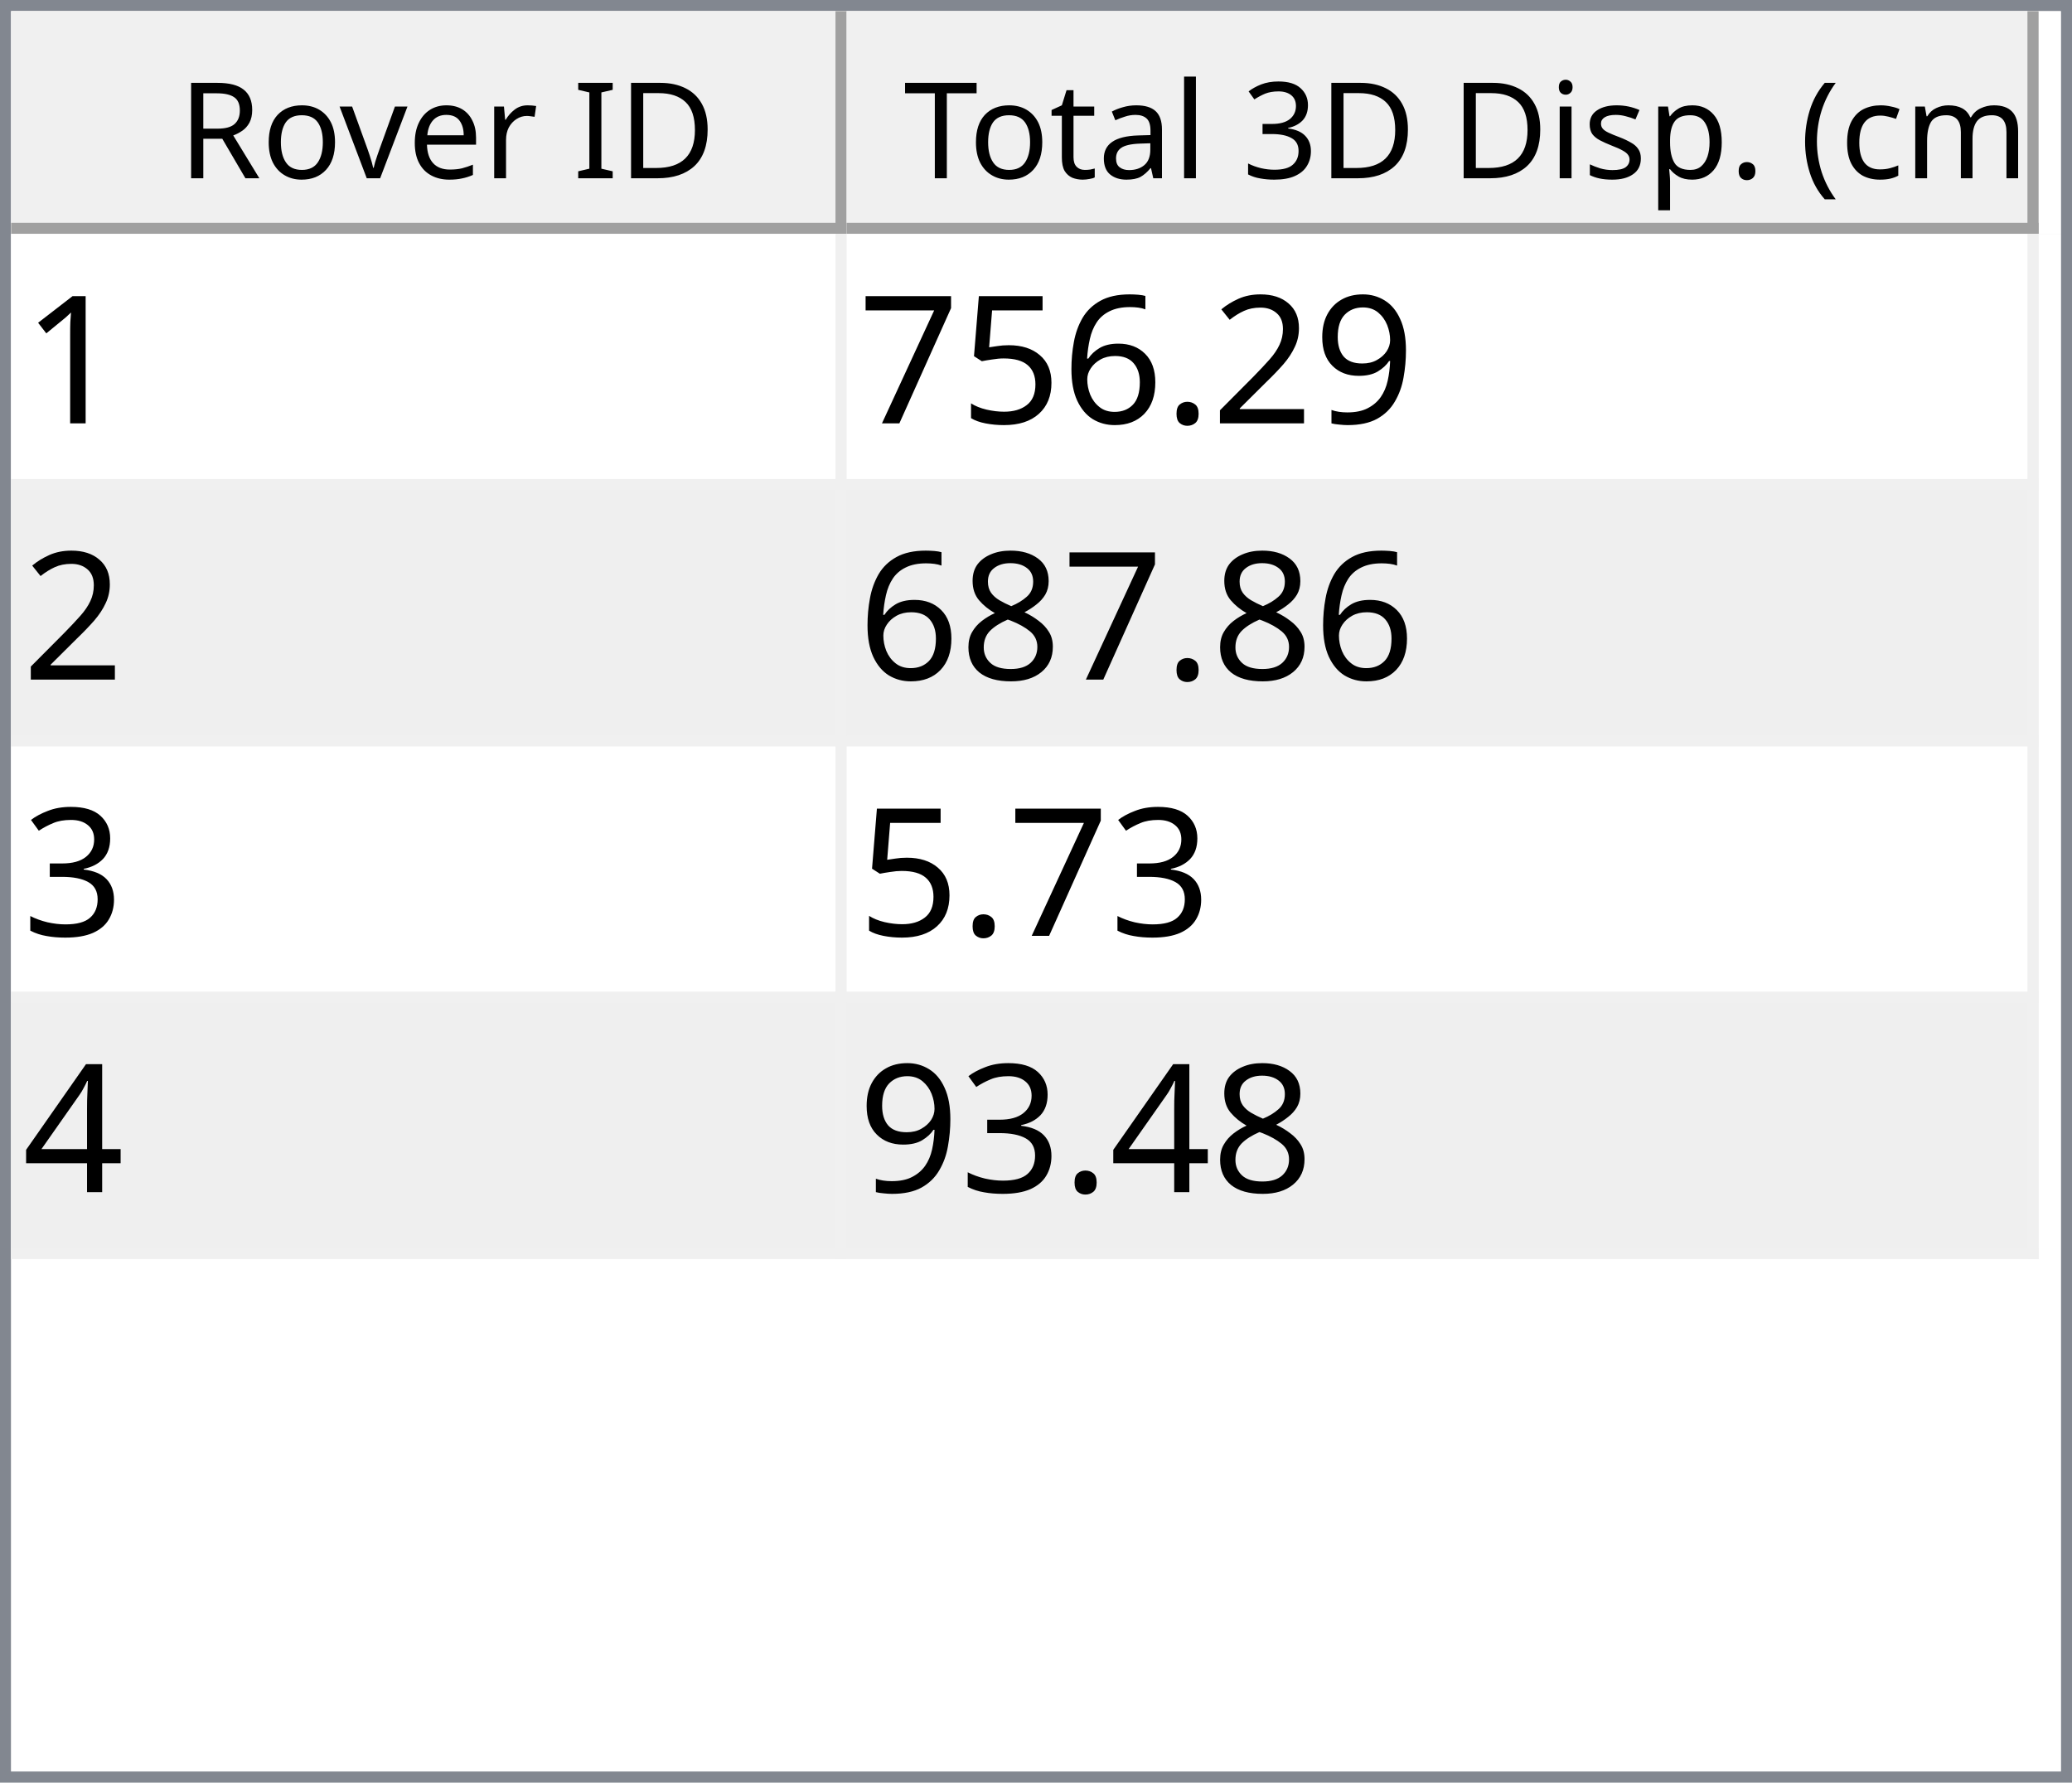
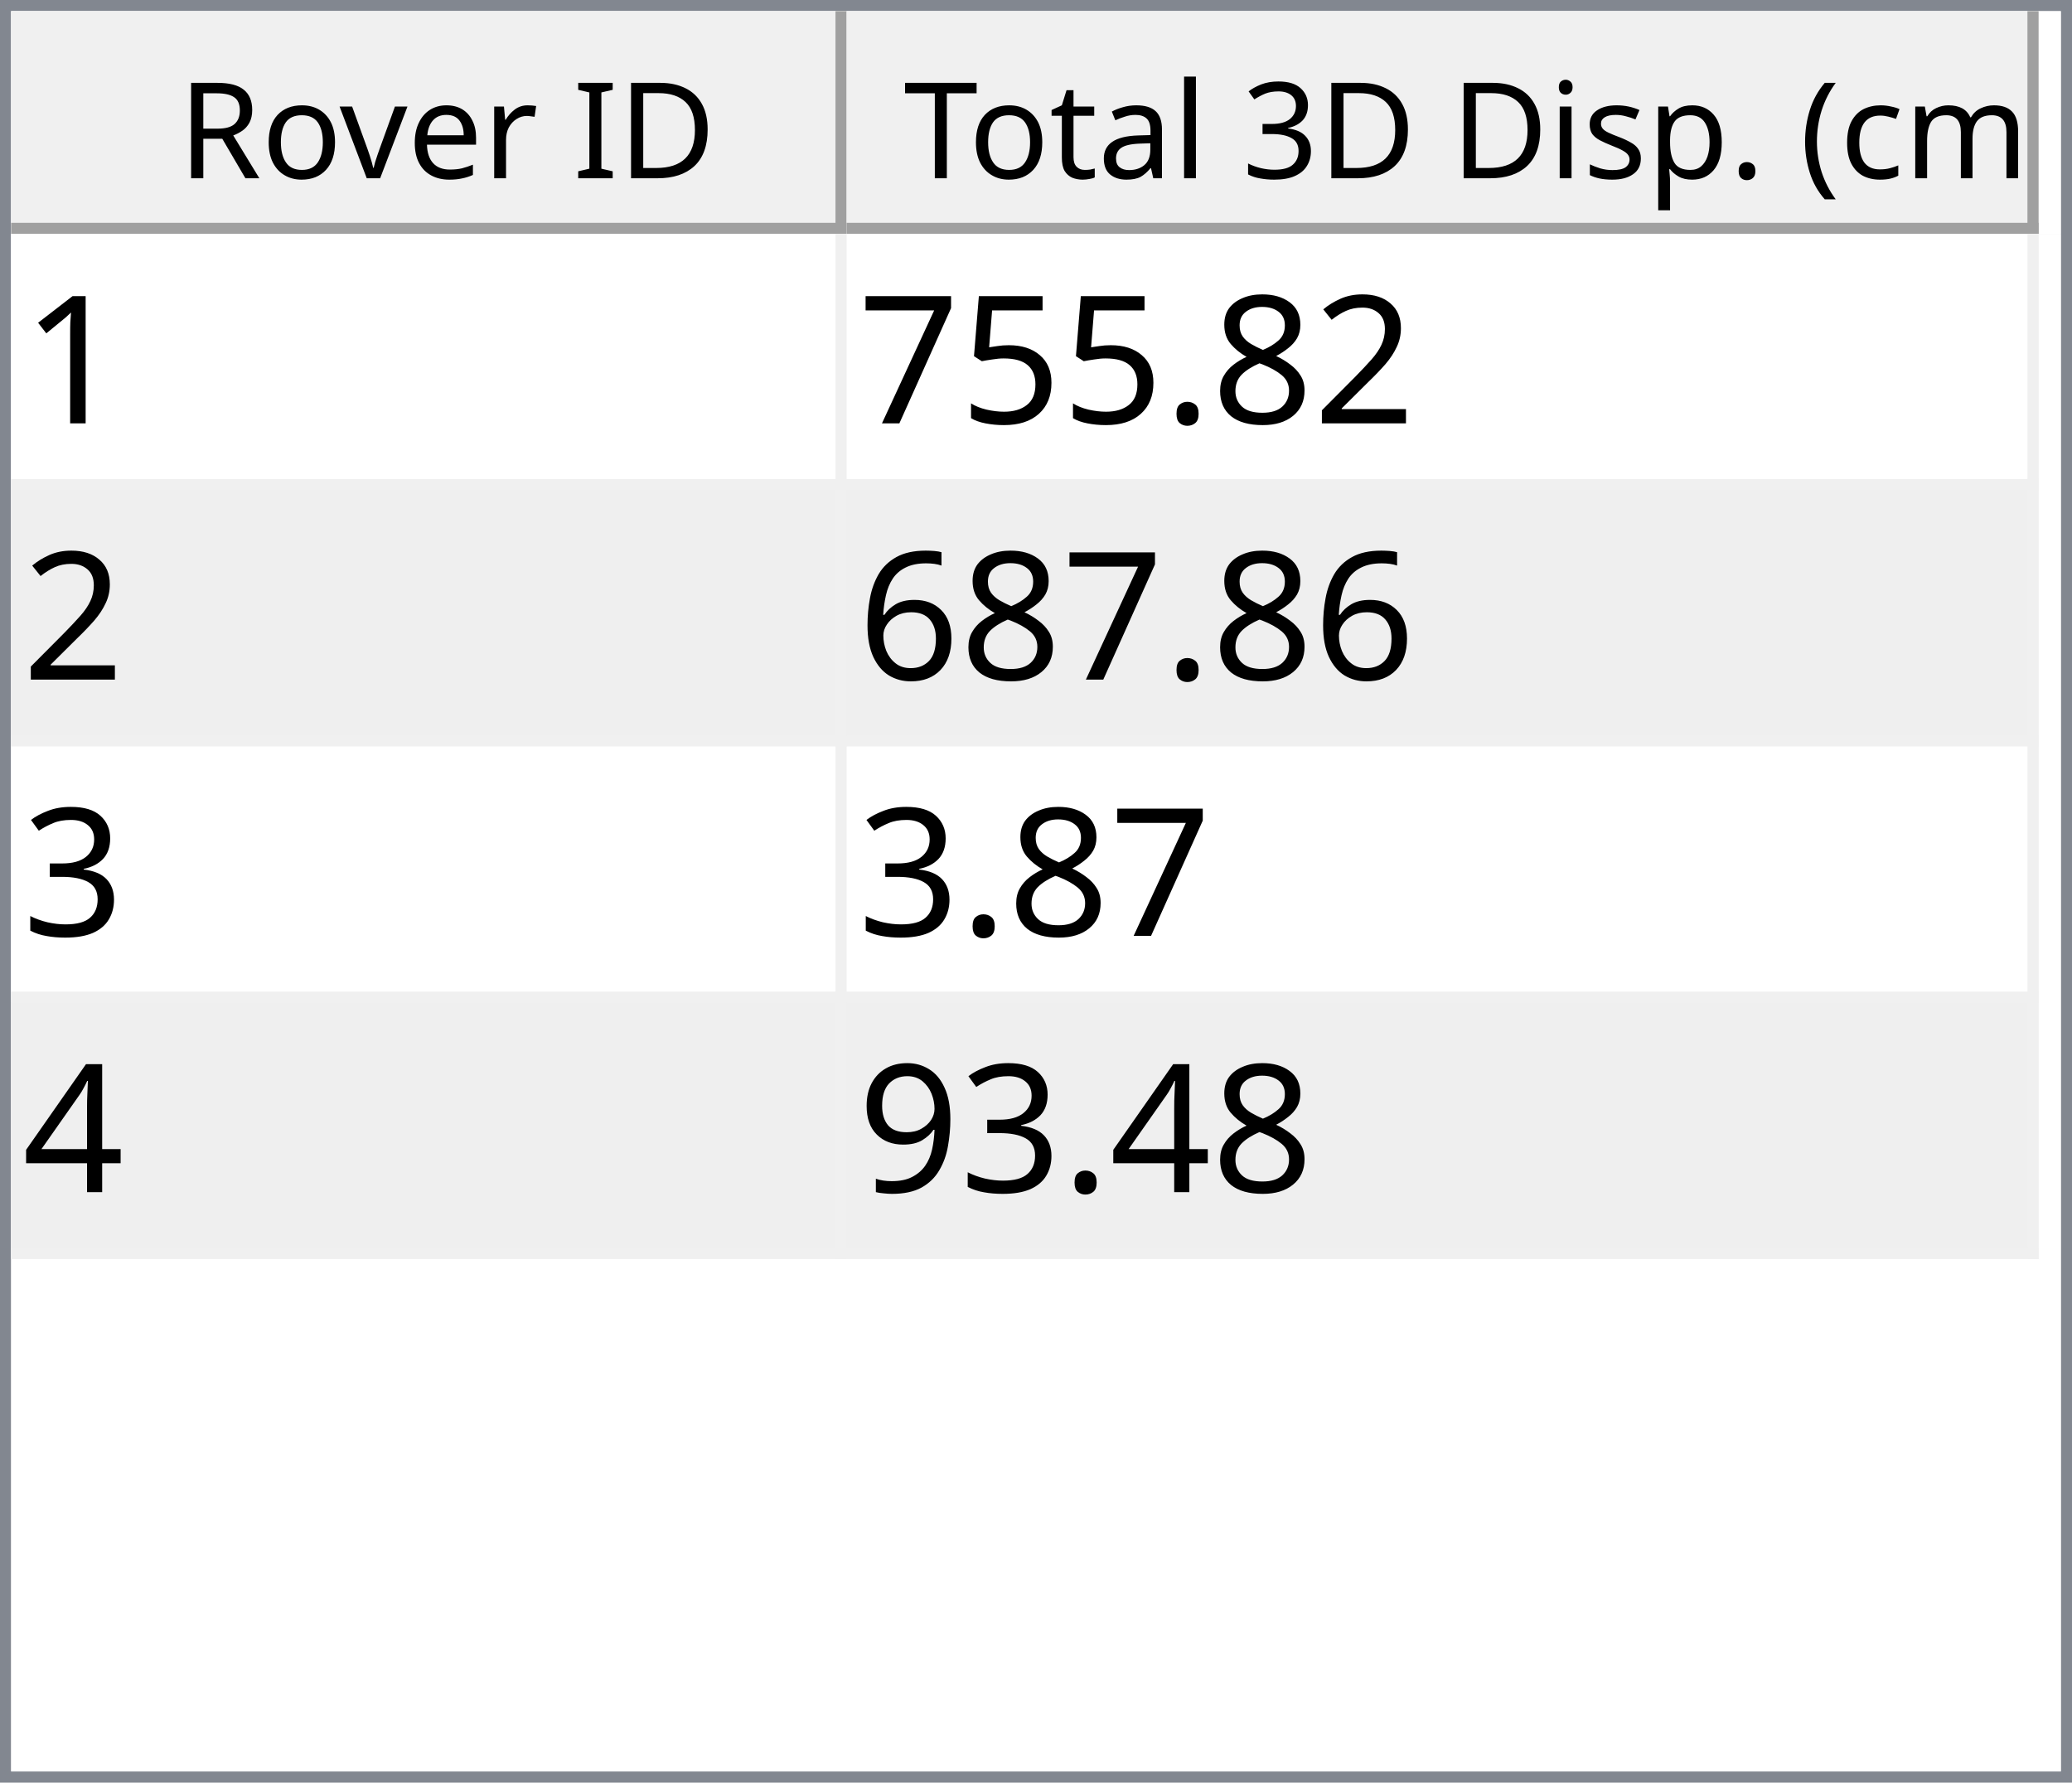
<svg xmlns="http://www.w3.org/2000/svg" style="fill-opacity:1; color-rendering:auto; color-interpolation:auto; text-rendering:auto; stroke:black; stroke-linecap:square; stroke-miterlimit:10; shape-rendering:auto; stroke-opacity:1; fill:black; stroke-dasharray:none; font-weight:normal; stroke-width:1; font-family:'Dialog'; font-style:normal; stroke-linejoin:miter; font-size:12px; stroke-dashoffset:0; image-rendering:auto;" width="186" height="160">
  <defs id="genericDefs" />
  <g>
    <defs id="defs1">
      <clipPath clipPathUnits="userSpaceOnUse" id="clipPath1">
        <path d="M0 0 L186 0 L186 160 L0 160 L0 0 Z" />
      </clipPath>
      <clipPath clipPathUnits="userSpaceOnUse" id="clipPath2">
        <path d="M0 0 L0 160 L186 160 L186 0 Z" />
      </clipPath>
      <clipPath clipPathUnits="userSpaceOnUse" id="clipPath3">
        <path d="M0 0 L0 20 L184 20 L184 0 Z" />
      </clipPath>
      <clipPath clipPathUnits="userSpaceOnUse" id="clipPath4">
        <path d="M0 0 L0 20 L75 20 L75 0 Z" />
      </clipPath>
      <clipPath clipPathUnits="userSpaceOnUse" id="clipPath5">
        <path d="M1 1 L1 19 L74 19 L74 1 Z" />
      </clipPath>
      <clipPath clipPathUnits="userSpaceOnUse" id="clipPath6">
        <path d="M0 0 L0 18 L73 18 L73 0 Z" />
      </clipPath>
      <clipPath clipPathUnits="userSpaceOnUse" id="clipPath7">
        <path d="M-0.5 -0.5 L-0.5 19.5 L74.5 19.5 L74.5 -0.5 Z" />
      </clipPath>
      <clipPath clipPathUnits="userSpaceOnUse" id="clipPath8">
        <path d="M0 0 L0 20 L107 20 L107 0 Z" />
      </clipPath>
      <clipPath clipPathUnits="userSpaceOnUse" id="clipPath9">
        <path d="M1 1 L1 19 L106 19 L106 1 Z" />
      </clipPath>
      <clipPath clipPathUnits="userSpaceOnUse" id="clipPath10">
        <path d="M0 0 L0 18 L105 18 L105 0 Z" />
      </clipPath>
      <clipPath clipPathUnits="userSpaceOnUse" id="clipPath11">
        <path d="M-0.5 -0.5 L-0.5 19.5 L106.5 19.5 L106.5 -0.5 Z" />
      </clipPath>
      <clipPath clipPathUnits="userSpaceOnUse" id="clipPath12">
        <path d="M0 0 L0 138 L184 138 L184 0 Z" />
      </clipPath>
      <clipPath clipPathUnits="userSpaceOnUse" id="clipPath13">
        <path d="M0 0 L0 92 L182 92 L182 0 Z" />
      </clipPath>
      <clipPath clipPathUnits="userSpaceOnUse" id="clipPath14">
        <path d="M-0.5 -0.5 L-0.5 91.5 L181.5 91.5 L181.5 -0.5 Z" />
      </clipPath>
      <clipPath clipPathUnits="userSpaceOnUse" id="clipPath15">
        <path d="M0 0 L0 22 L74 22 L74 0 Z" />
      </clipPath>
      <clipPath clipPathUnits="userSpaceOnUse" id="clipPath16">
        <path d="M0 0 L0 22 L106 22 L106 0 Z" />
      </clipPath>
      <font horiz-adv-x="64.551" id="font1">
        <font-face ascent="107.91" descent="25.098" units-per-em="100" style="font-style:normal; font-family:Segoe UI; font-weight:normal;" />
        <missing-glyph horiz-adv-x="64.551" d="M8.109 0 L8.109 68.266 L56.453 68.266 L56.453 0 L8.109 0 ZM15.328 7.234 L49.219 7.234 L49.219 61.031 L15.328 61.031 L15.328 7.234 Z" />
        <glyph unicode="D" horiz-adv-x="70.117" d="M9.188 0 L9.188 70.016 L28.516 70.016 Q65.531 70.016 65.531 35.891 Q65.531 19.672 55.25 9.836 Q44.969 0 27.734 0 L9.188 0 ZM17.391 62.594 L17.391 7.422 L27.828 7.422 Q41.609 7.422 49.273 14.797 Q56.938 22.172 56.938 35.688 Q56.938 62.594 28.328 62.594 L17.391 62.594 Z" />
        <glyph unicode="I" horiz-adv-x="26.611" d="M17.391 0 L9.188 0 L9.188 70.016 L17.391 70.016 L17.391 0 Z" />
        <glyph unicode=" " horiz-adv-x="27.393" d="" />
        <glyph unicode="r" horiz-adv-x="34.766" d="M34.188 41.891 Q32.078 43.5 28.125 43.5 Q23 43.5 19.555 38.672 Q16.109 33.844 16.109 25.484 L16.109 0 L8.109 0 L8.109 50 L16.109 50 L16.109 39.703 L16.312 39.703 Q18.016 44.969 21.531 47.922 Q25.047 50.875 29.391 50.875 Q32.516 50.875 34.188 50.203 L34.188 41.891 Z" />
        <glyph unicode="e" horiz-adv-x="52.295" d="M48.297 23 L12.984 23 Q13.188 14.656 17.484 10.109 Q21.781 5.562 29.297 5.562 Q37.75 5.562 44.828 11.141 L44.828 3.609 Q38.234 -1.172 27.391 -1.172 Q16.797 -1.172 10.742 5.641 Q4.688 12.453 4.688 24.812 Q4.688 36.469 11.305 43.82 Q17.922 51.172 27.734 51.172 Q37.547 51.172 42.922 44.828 Q48.297 38.484 48.297 27.203 L48.297 23 ZM40.094 29.781 Q40.047 36.719 36.75 40.578 Q33.453 44.438 27.594 44.438 Q21.922 44.438 17.969 40.383 Q14.016 36.328 13.094 29.781 L40.094 29.781 Z" />
        <glyph unicode="v" horiz-adv-x="47.9" d="M47.406 50 L27.484 0 L19.625 0 L0.688 50 L9.469 50 L22.172 13.672 Q23.578 9.672 23.922 6.688 L24.125 6.688 Q24.609 10.453 25.688 13.484 L38.969 50 L47.406 50 Z" />
        <glyph unicode="o" horiz-adv-x="58.594" d="M29 -1.172 Q17.922 -1.172 11.305 5.836 Q4.688 12.844 4.688 24.422 Q4.688 37.016 11.57 44.094 Q18.453 51.172 30.172 51.172 Q41.359 51.172 47.633 44.289 Q53.906 37.406 53.906 25.203 Q53.906 13.234 47.141 6.031 Q40.375 -1.172 29 -1.172 ZM29.594 44.438 Q21.875 44.438 17.383 39.188 Q12.891 33.938 12.891 24.703 Q12.891 15.828 17.43 10.695 Q21.969 5.562 29.594 5.562 Q37.359 5.562 41.531 10.594 Q45.703 15.625 45.703 24.906 Q45.703 34.281 41.531 39.359 Q37.359 44.438 29.594 44.438 Z" />
        <glyph unicode="R" horiz-adv-x="59.814" d="M59.375 0 L49.609 0 L37.891 19.625 Q36.281 22.359 34.766 24.289 Q33.25 26.219 31.664 27.438 Q30.078 28.656 28.25 29.219 Q26.422 29.781 24.125 29.781 L17.391 29.781 L17.391 0 L9.188 0 L9.188 70.016 L30.078 70.016 Q34.672 70.016 38.555 68.867 Q42.438 67.719 45.289 65.375 Q48.141 63.031 49.758 59.547 Q51.375 56.062 51.375 51.375 Q51.375 47.703 50.273 44.656 Q49.172 41.609 47.148 39.211 Q45.125 36.812 42.266 35.133 Q39.406 33.453 35.844 32.516 L35.844 32.328 Q37.594 31.547 38.891 30.547 Q40.188 29.547 41.359 28.18 Q42.531 26.812 43.68 25.078 Q44.828 23.344 46.234 21.047 L59.375 0 ZM17.391 62.594 L17.391 37.203 L28.516 37.203 Q31.594 37.203 34.203 38.133 Q36.812 39.062 38.719 40.797 Q40.625 42.531 41.703 45.047 Q42.781 47.562 42.781 50.688 Q42.781 56.297 39.141 59.445 Q35.5 62.594 28.609 62.594 L17.391 62.594 Z" />
        <glyph unicode=")" horiz-adv-x="30.176" d="M8.297 -15.922 L1.172 -15.922 Q16.406 2.344 16.406 26.812 Q16.406 51.469 1.078 70.016 L8.297 70.016 Q23.531 52.156 23.531 26.703 Q23.531 1.375 8.297 -15.922 Z" />
        <glyph unicode="m" horiz-adv-x="86.133" d="M79.109 0 L71.094 0 L71.094 28.719 Q71.094 37.016 68.531 40.727 Q65.969 44.438 59.906 44.438 Q54.781 44.438 51.195 39.75 Q47.609 35.062 47.609 28.516 L47.609 0 L39.594 0 L39.594 29.688 Q39.594 44.438 28.219 44.438 Q22.953 44.438 19.531 40.016 Q16.109 35.594 16.109 28.516 L16.109 0 L8.109 0 L8.109 50 L16.109 50 L16.109 42.094 L16.312 42.094 Q21.625 51.172 31.844 51.172 Q36.969 51.172 40.773 48.312 Q44.578 45.453 46 40.828 Q51.562 51.172 62.594 51.172 Q79.109 51.172 79.109 30.812 L79.109 0 Z" />
        <glyph unicode="c" horiz-adv-x="46.191" d="M42.188 2.297 Q36.422 -1.172 28.516 -1.172 Q17.828 -1.172 11.258 5.789 Q4.688 12.75 4.688 23.828 Q4.688 36.188 11.766 43.68 Q18.844 51.172 30.672 51.172 Q37.25 51.172 42.281 48.734 L42.281 40.531 Q36.719 44.438 30.375 44.438 Q22.703 44.438 17.797 38.945 Q12.891 33.453 12.891 24.516 Q12.891 15.719 17.508 10.641 Q22.125 5.562 29.891 5.562 Q36.422 5.562 42.188 9.906 L42.188 2.297 Z" />
        <glyph unicode="(" horiz-adv-x="30.176" d="M29.109 -15.922 L21.969 -15.922 Q6.844 1.375 6.844 26.703 Q6.844 52.156 21.969 70.016 L29.203 70.016 Q13.875 51.469 13.875 26.812 Q13.875 2.344 29.109 -15.922 Z" />
        <glyph unicode="." horiz-adv-x="21.68" d="M10.891 -1.078 Q8.641 -1.078 7.055 0.539 Q5.469 2.156 5.469 4.391 Q5.469 6.641 7.055 8.273 Q8.641 9.906 10.891 9.906 Q13.188 9.906 14.797 8.273 Q16.406 6.641 16.406 4.391 Q16.406 2.156 14.797 0.539 Q13.188 -1.078 10.891 -1.078 Z" />
        <glyph unicode="p" horiz-adv-x="58.789" d="M16.312 7.234 L16.109 7.234 L16.109 -23 L8.109 -23 L8.109 50 L16.109 50 L16.109 41.219 L16.312 41.219 Q22.219 51.172 33.594 51.172 Q43.266 51.172 48.688 44.461 Q54.109 37.75 54.109 26.469 Q54.109 13.922 48 6.375 Q41.891 -1.172 31.297 -1.172 Q21.578 -1.172 16.312 7.234 ZM16.109 27.391 L16.109 20.406 Q16.109 14.203 20.141 9.883 Q24.172 5.562 30.375 5.562 Q37.641 5.562 41.773 11.133 Q45.906 16.703 45.906 26.609 Q45.906 34.969 42.047 39.703 Q38.188 44.438 31.594 44.438 Q24.609 44.438 20.359 39.578 Q16.109 34.719 16.109 27.391 Z" />
        <glyph unicode="s" horiz-adv-x="42.432" d="M5.078 1.812 L5.078 10.406 Q11.625 5.562 19.484 5.562 Q30.031 5.562 30.031 12.594 Q30.031 14.594 29.125 15.992 Q28.219 17.391 26.68 18.461 Q25.141 19.531 23.07 20.383 Q21 21.234 18.609 22.172 Q15.281 23.484 12.766 24.828 Q10.25 26.172 8.57 27.859 Q6.891 29.547 6.031 31.695 Q5.172 33.844 5.172 36.719 Q5.172 40.234 6.789 42.945 Q8.406 45.656 11.086 47.484 Q13.766 49.312 17.211 50.242 Q20.656 51.172 24.312 51.172 Q30.812 51.172 35.938 48.922 L35.938 40.828 Q30.422 44.438 23.25 44.438 Q21 44.438 19.195 43.922 Q17.391 43.406 16.094 42.477 Q14.797 41.547 14.086 40.258 Q13.375 38.969 13.375 37.406 Q13.375 35.453 14.086 34.133 Q14.797 32.812 16.164 31.789 Q17.531 30.766 19.484 29.938 Q21.438 29.109 23.922 28.125 Q27.25 26.859 29.883 25.516 Q32.516 24.172 34.375 22.484 Q36.234 20.797 37.234 18.602 Q38.234 16.406 38.234 13.375 Q38.234 9.672 36.602 6.938 Q34.969 4.203 32.234 2.398 Q29.5 0.594 25.93 -0.289 Q22.359 -1.172 18.453 -1.172 Q10.75 -1.172 5.078 1.812 Z" />
        <glyph unicode="i" horiz-adv-x="24.219" d="M12.203 62.703 Q10.062 62.703 8.547 64.164 Q7.031 65.625 7.031 67.875 Q7.031 70.125 8.547 71.609 Q10.062 73.094 12.203 73.094 Q14.406 73.094 15.945 71.609 Q17.484 70.125 17.484 67.875 Q17.484 65.719 15.945 64.211 Q14.406 62.703 12.203 62.703 ZM16.109 0 L8.109 0 L8.109 50 L16.109 50 L16.109 0 Z" />
        <glyph unicode="3" horiz-adv-x="53.906" d="M46.531 19.828 Q46.531 15.094 44.75 11.211 Q42.969 7.328 39.719 4.57 Q36.469 1.812 31.93 0.297 Q27.391 -1.219 21.922 -1.219 Q11.922 -1.219 6 2.594 L6 11.188 Q13.094 5.609 22.219 5.609 Q25.875 5.609 28.828 6.539 Q31.781 7.469 33.906 9.227 Q36.031 10.984 37.18 13.477 Q38.328 15.969 38.328 19.094 Q38.328 32.812 18.797 32.812 L12.984 32.812 L12.984 39.594 L18.5 39.594 Q35.797 39.594 35.797 52.484 Q35.797 64.406 22.609 64.406 Q15.188 64.406 8.688 59.422 L8.688 67.188 Q15.375 71.188 24.609 71.188 Q29 71.188 32.57 69.969 Q36.141 68.75 38.68 66.555 Q41.219 64.359 42.609 61.281 Q44 58.203 44 54.5 Q44 40.672 30.031 36.719 L30.031 36.531 Q33.594 36.141 36.625 34.797 Q39.656 33.453 41.852 31.305 Q44.047 29.156 45.289 26.25 Q46.531 23.344 46.531 19.828 Z" />
        <glyph unicode="l" horiz-adv-x="24.219" d="M16.109 0 L8.109 0 L8.109 74.031 L16.109 74.031 L16.109 0 Z" />
        <glyph unicode="a" horiz-adv-x="50.879" d="M43.891 0 L35.891 0 L35.891 7.812 L35.688 7.812 Q30.469 -1.172 20.312 -1.172 Q12.844 -1.172 8.617 2.781 Q4.391 6.734 4.391 13.281 Q4.391 27.297 20.906 29.594 L35.891 31.688 Q35.891 44.438 25.594 44.438 Q16.547 44.438 9.281 38.281 L9.281 46.484 Q16.656 51.172 26.266 51.172 Q43.891 51.172 43.891 32.516 L43.891 0 ZM35.891 25.297 L23.828 23.641 Q18.266 22.859 15.43 20.875 Q12.594 18.891 12.594 13.875 Q12.594 10.203 15.211 7.883 Q17.828 5.562 22.172 5.562 Q28.125 5.562 32.008 9.742 Q35.891 13.922 35.891 20.312 L35.891 25.297 Z" />
        <glyph unicode="t" horiz-adv-x="33.887" d="M31.297 0.484 Q28.469 -1.078 23.828 -1.078 Q10.688 -1.078 10.688 13.578 L10.688 43.172 L2.094 43.172 L2.094 50 L10.688 50 L10.688 62.203 L18.703 64.797 L18.703 50 L31.297 50 L31.297 43.172 L18.703 43.172 L18.703 14.984 Q18.703 9.969 20.414 7.82 Q22.125 5.672 26.078 5.672 Q29.109 5.672 31.297 7.328 L31.297 0.484 Z" />
        <glyph unicode="T" horiz-adv-x="52.393" d="M50.594 62.594 L30.375 62.594 L30.375 0 L22.172 0 L22.172 62.594 L2 62.594 L2 70.016 L50.594 70.016 L50.594 62.594 Z" />
      </font>
      <font horiz-adv-x="75.0" id="font2">
        <font-face ascent="100.537" descent="21.973" units-per-em="100" style="font-style:normal; font-family:sans-serif; font-weight:normal;" />
        <missing-glyph horiz-adv-x="75.0" d="M12.5 0 L12.5 62.5 L62.5 62.5 L62.5 0 L12.5 0 ZM14.062 1.562 L60.938 1.562 L60.938 60.938 L14.062 60.938 L14.062 1.562 Z" />
        <glyph unicode="1" horiz-adv-x="55.615" d="M37.25 0 L28.469 0 L28.469 56 Q25.297 52.984 20.141 49.953 Q14.984 46.922 10.891 45.406 L10.891 53.906 Q18.266 57.375 23.781 62.305 Q29.297 67.234 31.594 71.875 L37.25 71.875 L37.25 0 Z" />
-         <glyph unicode="9" horiz-adv-x="55.615" d="M5.469 16.547 L13.922 17.328 Q14.984 11.375 18.016 8.688 Q21.047 6 25.781 6 Q29.828 6 32.883 7.859 Q35.938 9.719 37.891 12.82 Q39.844 15.922 41.164 21.195 Q42.484 26.469 42.484 31.938 Q42.484 32.516 42.438 33.688 Q39.797 29.5 35.234 26.883 Q30.672 24.266 25.344 24.266 Q16.453 24.266 10.305 30.711 Q4.156 37.156 4.156 47.703 Q4.156 58.594 10.578 65.234 Q17 71.875 26.656 71.875 Q33.641 71.875 39.43 68.117 Q45.219 64.359 48.219 57.398 Q51.219 50.438 51.219 37.25 Q51.219 23.531 48.242 15.406 Q45.266 7.281 39.383 3.031 Q33.5 -1.219 25.594 -1.219 Q17.188 -1.219 11.867 3.445 Q6.547 8.109 5.469 16.547 ZM41.453 48.141 Q41.453 55.719 37.43 60.156 Q33.406 64.594 27.734 64.594 Q21.875 64.594 17.531 59.812 Q13.188 55.031 13.188 47.406 Q13.188 40.578 17.312 36.305 Q21.438 32.031 27.484 32.031 Q33.594 32.031 37.523 36.305 Q41.453 40.578 41.453 48.141 Z" />
        <glyph unicode="2" horiz-adv-x="55.615" d="M50.344 8.453 L50.344 0 L3.031 0 Q2.938 3.172 4.047 6.109 Q5.859 10.938 9.836 15.625 Q13.812 20.312 21.344 26.469 Q33.016 36.031 37.117 41.625 Q41.219 47.219 41.219 52.203 Q41.219 57.422 37.477 61.008 Q33.734 64.594 27.734 64.594 Q21.391 64.594 17.578 60.789 Q13.766 56.984 13.719 50.25 L4.688 51.172 Q5.609 61.281 11.664 66.578 Q17.719 71.875 27.938 71.875 Q38.234 71.875 44.242 66.164 Q50.25 60.453 50.25 52 Q50.25 47.703 48.492 43.555 Q46.734 39.406 42.656 34.812 Q38.578 30.219 29.109 22.219 Q21.188 15.578 18.945 13.211 Q16.703 10.844 15.234 8.453 L50.344 8.453 Z" />
+         <glyph unicode="8" horiz-adv-x="55.615" d="M17.672 38.812 Q12.203 40.828 9.57 44.539 Q6.938 48.25 6.938 53.422 Q6.938 61.234 12.555 66.555 Q18.172 71.875 27.484 71.875 Q36.859 71.875 42.578 66.43 Q48.297 60.984 48.297 53.172 Q48.297 48.188 45.68 44.508 Q43.062 40.828 37.75 38.812 Q44.344 36.672 47.781 31.883 Q51.219 27.094 51.219 20.453 Q51.219 11.281 44.727 5.031 Q38.234 -1.219 27.641 -1.219 Q17.047 -1.219 10.547 5.055 Q4.047 11.328 4.047 20.703 Q4.047 27.688 7.594 32.398 Q11.141 37.109 17.672 38.812 ZM15.922 53.719 Q15.922 48.641 19.195 45.414 Q22.469 42.188 27.688 42.188 Q32.766 42.188 36.016 45.383 Q39.266 48.578 39.266 53.219 Q39.266 58.062 35.914 61.359 Q32.562 64.656 27.594 64.656 Q22.562 64.656 19.242 61.43 Q15.922 58.203 15.922 53.719 ZM13.094 20.656 Q13.094 16.891 14.875 13.375 Q16.656 9.859 20.172 7.93 Q23.688 6 27.734 6 Q34.031 6 38.133 10.055 Q42.234 14.109 42.234 20.359 Q42.234 26.703 38.016 30.859 Q33.797 35.016 27.438 35.016 Q21.234 35.016 17.164 30.914 Q13.094 26.812 13.094 20.656 Z" />
        <glyph unicode="." horiz-adv-x="27.783" d="M9.078 0 L9.078 10.016 L19.094 10.016 L19.094 0 L9.078 0 Z" />
-         <glyph unicode="6" horiz-adv-x="55.615" d="M49.75 54.047 L41.016 53.375 Q39.844 58.547 37.703 60.891 Q34.125 64.656 28.906 64.656 Q24.703 64.656 21.531 62.312 Q17.391 59.281 14.992 53.469 Q12.594 47.656 12.5 36.922 Q15.672 41.75 20.266 44.094 Q24.859 46.438 29.891 46.438 Q38.672 46.438 44.852 39.969 Q51.031 33.5 51.031 23.25 Q51.031 16.5 48.125 10.719 Q45.219 4.938 40.141 1.859 Q35.062 -1.219 28.609 -1.219 Q17.625 -1.219 10.695 6.859 Q3.766 14.938 3.766 33.5 Q3.766 54.25 11.422 63.672 Q18.109 71.875 29.438 71.875 Q37.891 71.875 43.289 67.141 Q48.688 62.406 49.75 54.047 ZM13.875 23.188 Q13.875 18.656 15.797 14.508 Q17.719 10.359 21.188 8.18 Q24.656 6 28.469 6 Q34.031 6 38.039 10.492 Q42.047 14.984 42.047 22.703 Q42.047 30.125 38.086 34.398 Q34.125 38.672 28.125 38.672 Q22.172 38.672 18.023 34.398 Q13.875 30.125 13.875 23.188 Z" />
        <glyph unicode="5" horiz-adv-x="55.615" d="M4.156 18.75 L13.375 19.531 Q14.406 12.797 18.141 9.398 Q21.875 6 27.156 6 Q33.5 6 37.891 10.789 Q42.281 15.578 42.281 23.484 Q42.281 31 38.062 35.352 Q33.844 39.703 27 39.703 Q22.75 39.703 19.336 37.773 Q15.922 35.844 13.969 32.766 L5.719 33.844 L12.641 70.609 L48.25 70.609 L48.25 62.203 L19.672 62.203 L15.828 42.969 Q22.266 47.469 29.344 47.469 Q38.719 47.469 45.164 40.969 Q51.609 34.469 51.609 24.266 Q51.609 14.547 45.953 7.469 Q39.062 -1.219 27.156 -1.219 Q17.391 -1.219 11.211 4.25 Q5.031 9.719 4.156 18.75 Z" />
        <glyph unicode="7" horiz-adv-x="55.615" d="M4.734 62.203 L4.734 70.656 L51.078 70.656 L51.078 63.812 Q44.234 56.547 37.523 44.484 Q30.812 32.422 27.156 19.672 Q24.516 10.688 23.781 0 L14.75 0 Q14.891 8.453 18.062 20.414 Q21.234 32.375 27.172 43.484 Q33.109 54.594 39.797 62.203 L4.734 62.203 Z" />
-         <glyph unicode="8" horiz-adv-x="55.615" d="M17.672 38.812 Q12.203 40.828 9.57 44.539 Q6.938 48.25 6.938 53.422 Q6.938 61.234 12.555 66.555 Q18.172 71.875 27.484 71.875 Q36.859 71.875 42.578 66.43 Q48.297 60.984 48.297 53.172 Q48.297 48.188 45.68 44.508 Q43.062 40.828 37.75 38.812 Q44.344 36.672 47.781 31.883 Q51.219 27.094 51.219 20.453 Q51.219 11.281 44.727 5.031 Q38.234 -1.219 27.641 -1.219 Q17.047 -1.219 10.547 5.055 Q4.047 11.328 4.047 20.703 Q4.047 27.688 7.594 32.398 Q11.141 37.109 17.672 38.812 ZM15.922 53.719 Q15.922 48.641 19.195 45.414 Q22.469 42.188 27.688 42.188 Q32.766 42.188 36.016 45.383 Q39.266 48.578 39.266 53.219 Q39.266 58.062 35.914 61.359 Q32.562 64.656 27.594 64.656 Q22.562 64.656 19.242 61.43 Q15.922 58.203 15.922 53.719 ZM13.094 20.656 Q13.094 16.891 14.875 13.375 Q16.656 9.859 20.172 7.93 Q23.688 6 27.734 6 Q34.031 6 38.133 10.055 Q42.234 14.109 42.234 20.359 Q42.234 26.703 38.016 30.859 Q33.797 35.016 27.438 35.016 Q21.234 35.016 17.164 30.914 Q13.094 26.812 13.094 20.656 Z" />
+         <glyph unicode="6" horiz-adv-x="55.615" d="M49.75 54.047 L41.016 53.375 Q39.844 58.547 37.703 60.891 Q34.125 64.656 28.906 64.656 Q24.703 64.656 21.531 62.312 Q17.391 59.281 14.992 53.469 Q12.594 47.656 12.5 36.922 Q15.672 41.75 20.266 44.094 Q24.859 46.438 29.891 46.438 Q38.672 46.438 44.852 39.969 Q51.031 33.5 51.031 23.25 Q51.031 16.5 48.125 10.719 Q45.219 4.938 40.141 1.859 Q35.062 -1.219 28.609 -1.219 Q17.625 -1.219 10.695 6.859 Q3.766 14.938 3.766 33.5 Q3.766 54.25 11.422 63.672 Q18.109 71.875 29.438 71.875 Q37.891 71.875 43.289 67.141 Q48.688 62.406 49.75 54.047 ZM13.875 23.188 Q13.875 18.656 15.797 14.508 Q17.719 10.359 21.188 8.18 Q24.656 6 28.469 6 Q34.031 6 38.039 10.492 Q42.047 14.984 42.047 22.703 Q42.047 30.125 38.086 34.398 Q34.125 38.672 28.125 38.672 Q22.172 38.672 18.023 34.398 Q13.875 30.125 13.875 23.188 Z" />
        <glyph unicode="3" horiz-adv-x="55.615" d="M4.203 18.891 L12.984 20.062 Q14.5 12.594 18.141 9.297 Q21.781 6 27 6 Q33.203 6 37.477 10.297 Q41.75 14.594 41.75 20.953 Q41.75 27 37.797 30.93 Q33.844 34.859 27.734 34.859 Q25.25 34.859 21.531 33.891 L22.516 41.609 Q23.391 41.5 23.922 41.5 Q29.547 41.5 34.039 44.43 Q38.531 47.359 38.531 53.469 Q38.531 58.297 35.258 61.477 Q31.984 64.656 26.812 64.656 Q21.688 64.656 18.266 61.43 Q14.844 58.203 13.875 51.766 L5.078 53.328 Q6.688 62.156 12.398 67.016 Q18.109 71.875 26.609 71.875 Q32.469 71.875 37.398 69.359 Q42.328 66.844 44.945 62.5 Q47.562 58.156 47.562 53.266 Q47.562 48.641 45.07 44.828 Q42.578 41.016 37.703 38.766 Q44.047 37.312 47.562 32.695 Q51.078 28.078 51.078 21.141 Q51.078 11.766 44.242 5.25 Q37.406 -1.266 26.953 -1.266 Q17.531 -1.266 11.305 4.352 Q5.078 9.969 4.203 18.891 Z" />
        <glyph unicode="4" horiz-adv-x="55.615" d="M32.328 0 L32.328 17.141 L1.266 17.141 L1.266 25.203 L33.938 71.578 L41.109 71.578 L41.109 25.203 L50.781 25.203 L50.781 17.141 L41.109 17.141 L41.109 0 L32.328 0 ZM32.328 25.203 L32.328 57.469 L9.906 25.203 L32.328 25.203 Z" />
+         <glyph unicode="9" horiz-adv-x="55.615" d="M5.469 16.547 L13.922 17.328 Q14.984 11.375 18.016 8.688 Q21.047 6 25.781 6 Q29.828 6 32.883 7.859 Q35.938 9.719 37.891 12.82 Q39.844 15.922 41.164 21.195 Q42.484 26.469 42.484 31.938 Q42.484 32.516 42.438 33.688 Q39.797 29.5 35.234 26.883 Q30.672 24.266 25.344 24.266 Q16.453 24.266 10.305 30.711 Q4.156 37.156 4.156 47.703 Q4.156 58.594 10.578 65.234 Q17 71.875 26.656 71.875 Q33.641 71.875 39.43 68.117 Q45.219 64.359 48.219 57.398 Q51.219 50.438 51.219 37.25 Q51.219 23.531 48.242 15.406 Q45.266 7.281 39.383 3.031 Q33.5 -1.219 25.594 -1.219 Q17.188 -1.219 11.867 3.445 Q6.547 8.109 5.469 16.547 ZM41.453 48.141 Q41.453 55.719 37.43 60.156 Q33.406 64.594 27.734 64.594 Q21.875 64.594 17.531 59.812 Q13.188 55.031 13.188 47.406 Q13.188 40.578 17.312 36.305 Q21.438 32.031 27.484 32.031 Q33.594 32.031 37.523 36.305 Q41.453 40.578 41.453 48.141 Z" />
      </font>
    </defs>
    <g style="fill:white; stroke:white;">
      <rect x="0" y="0" width="186" style="clip-path:url(#clipPath1); stroke:none;" height="160" />
    </g>
    <g style="fill:white; text-rendering:optimizeSpeed; color-rendering:optimizeSpeed; image-rendering:optimizeSpeed; shape-rendering:crispEdges; stroke:white; color-interpolation:sRGB;">
      <rect x="0" width="186" height="160" y="0" style="stroke:none;" />
      <path style="stroke:none;" d="M0 160 L186 160 L186 0 L0 0 Z" />
    </g>
    <g style="fill:rgb(240,240,240); font-family:'Segoe UI'; stroke:rgb(240,240,240);">
      <rect x="0" y="0" width="186" style="clip-path:url(#clipPath2); stroke:none;" height="160" />
    </g>
    <g style="fill:rgb(130,135,144); font-family:'Segoe UI'; stroke:rgb(130,135,144);">
      <path d="M0 0 L186 0 L186 160 L0 160 L0 0 ZM1 1 L185 1 L185 159 L1 159 L1 1 Z" style="fill-rule:evenodd; clip-path:url(#clipPath2); stroke:none;" />
    </g>
    <g style="fill:white; font-family:'Segoe UI'; stroke:white;" transform="translate(1,1)">
      <rect x="0" y="0" width="184" style="clip-path:url(#clipPath3); stroke:none;" height="20" />
    </g>
    <g style="fill:rgb(240,240,240); font-family:'Segoe UI'; stroke:rgb(240,240,240);" transform="translate(1,1)">
      <rect x="0" y="0" width="75" style="clip-path:url(#clipPath4); stroke:none;" height="20" />
    </g>
    <g style="font-family:'Segoe UI';" transform="translate(2,2)">
      <text x="14" xml:space="preserve" y="14" style="clip-path:url(#clipPath6); stroke:none;">Rover ID</text>
    </g>
    <g style="fill:rgb(160,160,160); font-family:'Segoe UI'; stroke:rgb(160,160,160); stroke-linejoin:bevel;" transform="translate(1.5,1.5)">
      <line x1="74" x2="74" y1="0" style="fill:none; clip-path:url(#clipPath7);" y2="19" />
    </g>
    <g style="fill:rgb(160,160,160); font-family:'Segoe UI'; stroke:rgb(160,160,160); stroke-linejoin:bevel;" transform="matrix(1,0,0,1,1,1) translate(0.5,0.5)">
      <line x1="0" x2="74" y1="19" style="fill:none; clip-path:url(#clipPath7);" y2="19" />
    </g>
    <g style="fill:rgb(240,240,240); font-family:'Segoe UI'; stroke:rgb(240,240,240);" transform="translate(76,1)">
      <rect x="0" y="0" width="107" style="clip-path:url(#clipPath8); stroke:none;" height="20" />
    </g>
    <g style="font-family:'Segoe UI';" transform="translate(77,2)">
      <text x="1" xml:space="preserve" y="14" style="clip-path:url(#clipPath10); stroke:none;"> Total 3D Disp. (cm)</text>
    </g>
    <g style="fill:rgb(160,160,160); font-family:'Segoe UI'; stroke:rgb(160,160,160); stroke-linejoin:bevel;" transform="translate(76.5,1.5)">
      <line x1="106" x2="106" y1="0" style="fill:none; clip-path:url(#clipPath11);" y2="19" />
    </g>
    <g style="fill:rgb(160,160,160); font-family:'Segoe UI'; stroke:rgb(160,160,160); stroke-linejoin:bevel;" transform="matrix(1,0,0,1,76,1) translate(0.5,0.5)">
      <line x1="0" x2="106" y1="19" style="fill:none; clip-path:url(#clipPath11);" y2="19" />
    </g>
    <g style="fill:white; font-family:'Segoe UI'; stroke:white;" transform="translate(1,21)">
      <rect x="0" y="0" width="184" style="clip-path:url(#clipPath12); stroke:none;" height="138" />
    </g>
    <g style="fill:rgb(240,240,240); font-size:16px; font-family:sans-serif; stroke:rgb(240,240,240);" transform="translate(1,21)">
      <rect x="0" y="0" width="182" style="clip-path:url(#clipPath13); stroke:none;" height="92" />
      <line transform="translate(0.5,0.5)" x1="0" x2="181" y1="22" style="clip-path:url(#clipPath14); fill:none; stroke-linejoin:bevel;" y2="22" />
    </g>
    <g transform="matrix(1,0,0,1,1,21) translate(0.5,0.5)" style="fill:rgb(240,240,240); font-size:16px; font-family:sans-serif; stroke:rgb(240,240,240); stroke-linejoin:bevel;">
      <line x1="0" x2="181" y1="45" style="fill:none; clip-path:url(#clipPath14);" y2="45" />
    </g>
    <g transform="matrix(1,0,0,1,1,21) translate(0.5,0.5)" style="fill:rgb(240,240,240); font-size:16px; font-family:sans-serif; stroke:rgb(240,240,240); stroke-linejoin:bevel;">
      <line x1="0" x2="181" y1="68" style="fill:none; clip-path:url(#clipPath14);" y2="68" />
    </g>
    <g transform="matrix(1,0,0,1,1,21) translate(0.5,0.5)" style="fill:rgb(240,240,240); font-size:16px; font-family:sans-serif; stroke:rgb(240,240,240); stroke-linejoin:bevel;">
      <line x1="0" x2="181" y1="91" style="fill:none; clip-path:url(#clipPath14);" y2="91" />
    </g>
    <g transform="matrix(1,0,0,1,1,21) translate(0.5,0.5)" style="fill:rgb(240,240,240); font-size:16px; font-family:sans-serif; stroke:rgb(240,240,240); stroke-linejoin:bevel;">
      <line x1="74" x2="74" y1="0" style="fill:none; clip-path:url(#clipPath14);" y2="91" />
    </g>
    <g transform="matrix(1,0,0,1,1,21) translate(0.5,0.5)" style="fill:rgb(240,240,240); font-size:16px; font-family:sans-serif; stroke:rgb(240,240,240); stroke-linejoin:bevel;">
      <line x1="181" x2="181" y1="0" style="fill:none; clip-path:url(#clipPath14);" y2="91" />
    </g>
    <g style="fill:white; font-size:16px; font-family:sans-serif; stroke:white;" transform="matrix(1,0,0,1,1,21)">
      <rect x="0" y="0" width="74" style="clip-path:url(#clipPath15); stroke:none;" height="22" />
      <text x="1" y="17" style="fill:black; clip-path:url(#clipPath15); stroke:none;" xml:space="preserve">1</text>
    </g>
    <g style="fill:white; font-size:16px; font-family:sans-serif; stroke:white;" transform="matrix(1,0,0,1,1,21) translate(75,0)">
      <rect x="0" y="0" width="106" style="clip-path:url(#clipPath16); stroke:none;" height="22" />
-       <text x="1" y="17" style="fill:black; clip-path:url(#clipPath16); stroke:none;" xml:space="preserve">756.29</text>
+       <text x="1" y="17" style="fill:black; clip-path:url(#clipPath16); stroke:none;" xml:space="preserve">755.82</text>
    </g>
    <g style="fill:rgb(239,239,239); font-size:16px; font-family:sans-serif; stroke:rgb(239,239,239);" transform="matrix(1,0,0,1,1,21) translate(0,23)">
      <rect x="0" y="0" width="74" style="clip-path:url(#clipPath15); stroke:none;" height="22" />
      <text x="1" y="17" style="fill:black; clip-path:url(#clipPath15); stroke:none;" xml:space="preserve">2</text>
    </g>
    <g style="fill:rgb(239,239,239); font-size:16px; font-family:sans-serif; stroke:rgb(239,239,239);" transform="matrix(1,0,0,1,1,21) translate(75,23)">
      <rect x="0" y="0" width="106" style="clip-path:url(#clipPath16); stroke:none;" height="22" />
      <text x="1" y="17" style="fill:black; clip-path:url(#clipPath16); stroke:none;" xml:space="preserve">687.86</text>
    </g>
    <g style="fill:white; font-size:16px; font-family:sans-serif; stroke:white;" transform="matrix(1,0,0,1,1,21) translate(0,46)">
      <rect x="0" y="0" width="74" style="clip-path:url(#clipPath15); stroke:none;" height="22" />
      <text x="1" y="17" style="fill:black; clip-path:url(#clipPath15); stroke:none;" xml:space="preserve">3</text>
    </g>
    <g style="fill:white; font-size:16px; font-family:sans-serif; stroke:white;" transform="matrix(1,0,0,1,1,21) translate(75,46)">
      <rect x="0" y="0" width="106" style="clip-path:url(#clipPath16); stroke:none;" height="22" />
-       <text x="1" y="17" style="fill:black; clip-path:url(#clipPath16); stroke:none;" xml:space="preserve">5.73</text>
+       <text x="1" y="17" style="fill:black; clip-path:url(#clipPath16); stroke:none;" xml:space="preserve">3.87</text>
    </g>
    <g style="fill:rgb(239,239,239); font-size:16px; font-family:sans-serif; stroke:rgb(239,239,239);" transform="matrix(1,0,0,1,1,21) translate(0,69)">
      <rect x="0" y="0" width="74" style="clip-path:url(#clipPath15); stroke:none;" height="22" />
      <text x="1" y="17" style="fill:black; clip-path:url(#clipPath15); stroke:none;" xml:space="preserve">4</text>
    </g>
    <g style="fill:rgb(239,239,239); font-size:16px; font-family:sans-serif; stroke:rgb(239,239,239);" transform="matrix(1,0,0,1,1,21) translate(75,69)">
      <rect x="0" y="0" width="106" style="clip-path:url(#clipPath16); stroke:none;" height="22" />
      <text x="1" y="17" style="fill:black; clip-path:url(#clipPath16); stroke:none;" xml:space="preserve">93.48</text>
    </g>
  </g>
</svg>
